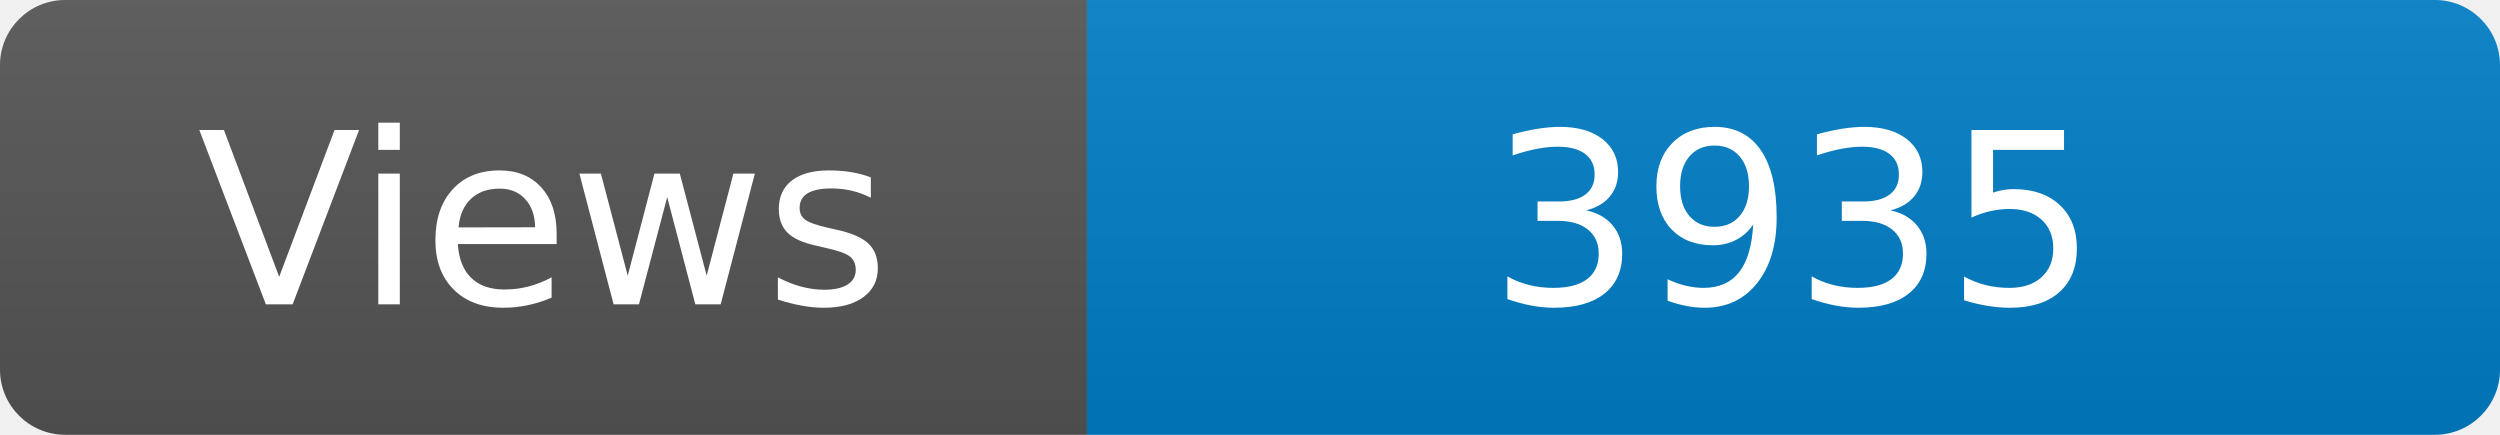
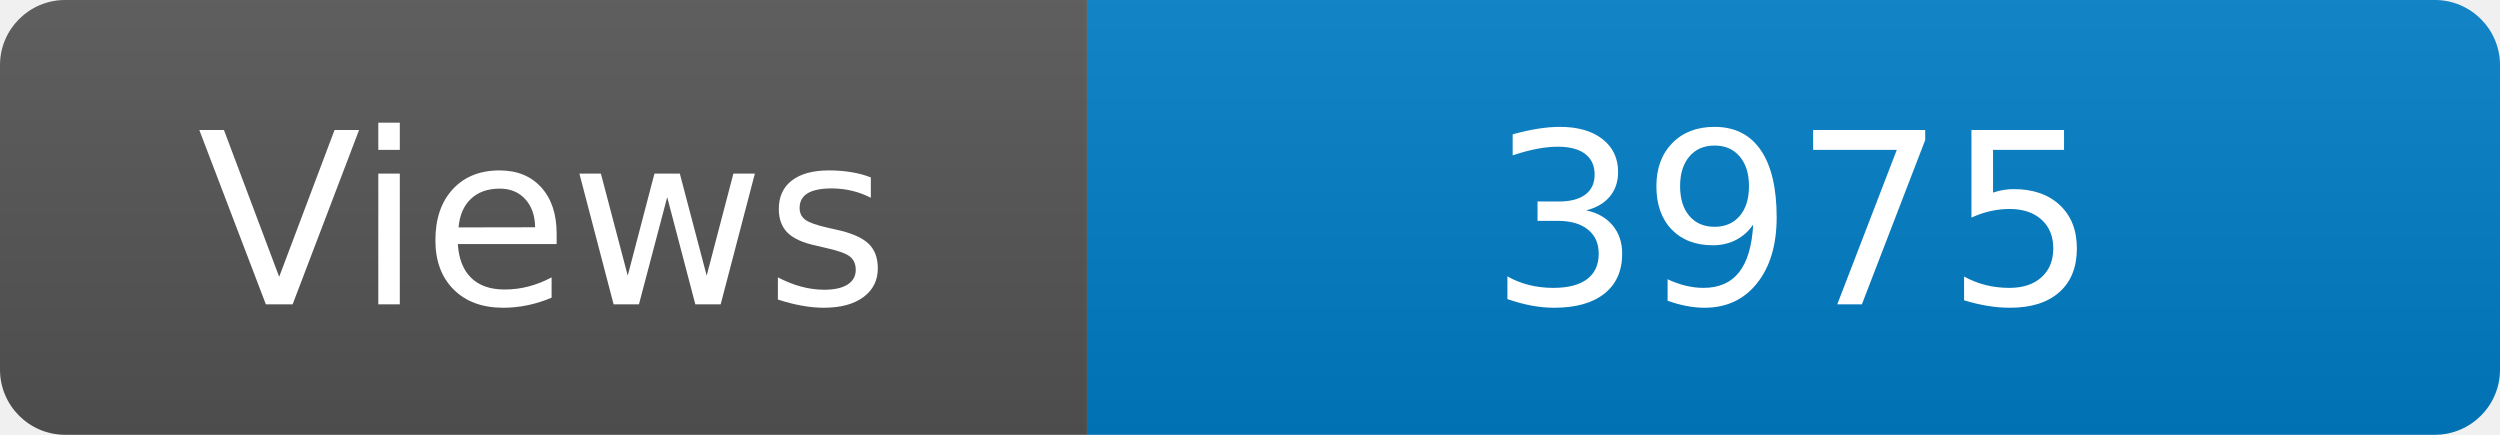
<svg xmlns="http://www.w3.org/2000/svg" width="115" height="20" role="img" aria-label="Maintained?: yes">
  <linearGradient id="s" x2="0" y2="100%">
    <stop offset="0" stop-color="#bbb" stop-opacity=".1" />
    <stop offset="1" stop-opacity=".1" />
  </linearGradient>
  <clipPath id="r">
    <rect width="115" height="20" rx="3" fill="#fff" />
  </clipPath>
  <g clip-path="url(#r)">
    <rect width="50" height="20" fill="#555" />
    <rect x="50" width="160" height="20" fill="#007ec6" />
    <rect width="115" height="20" fill="url(#s)" />
  </g>
  <g fill="#fff" text-anchor="middle" font-family="Verdana,Geneva,DejaVu Sans,sans-serif" font-size="110">
    <text x="250" y="140" transform="scale(.1)" fill="#fff">Views</text>
-     <text x="825" y="140" transform="scale(.1)" fill="#fff">3935</text>
+     <text x="825" y="140" transform="scale(.1)" fill="#fff">3975</text>
  </g>
</svg>
